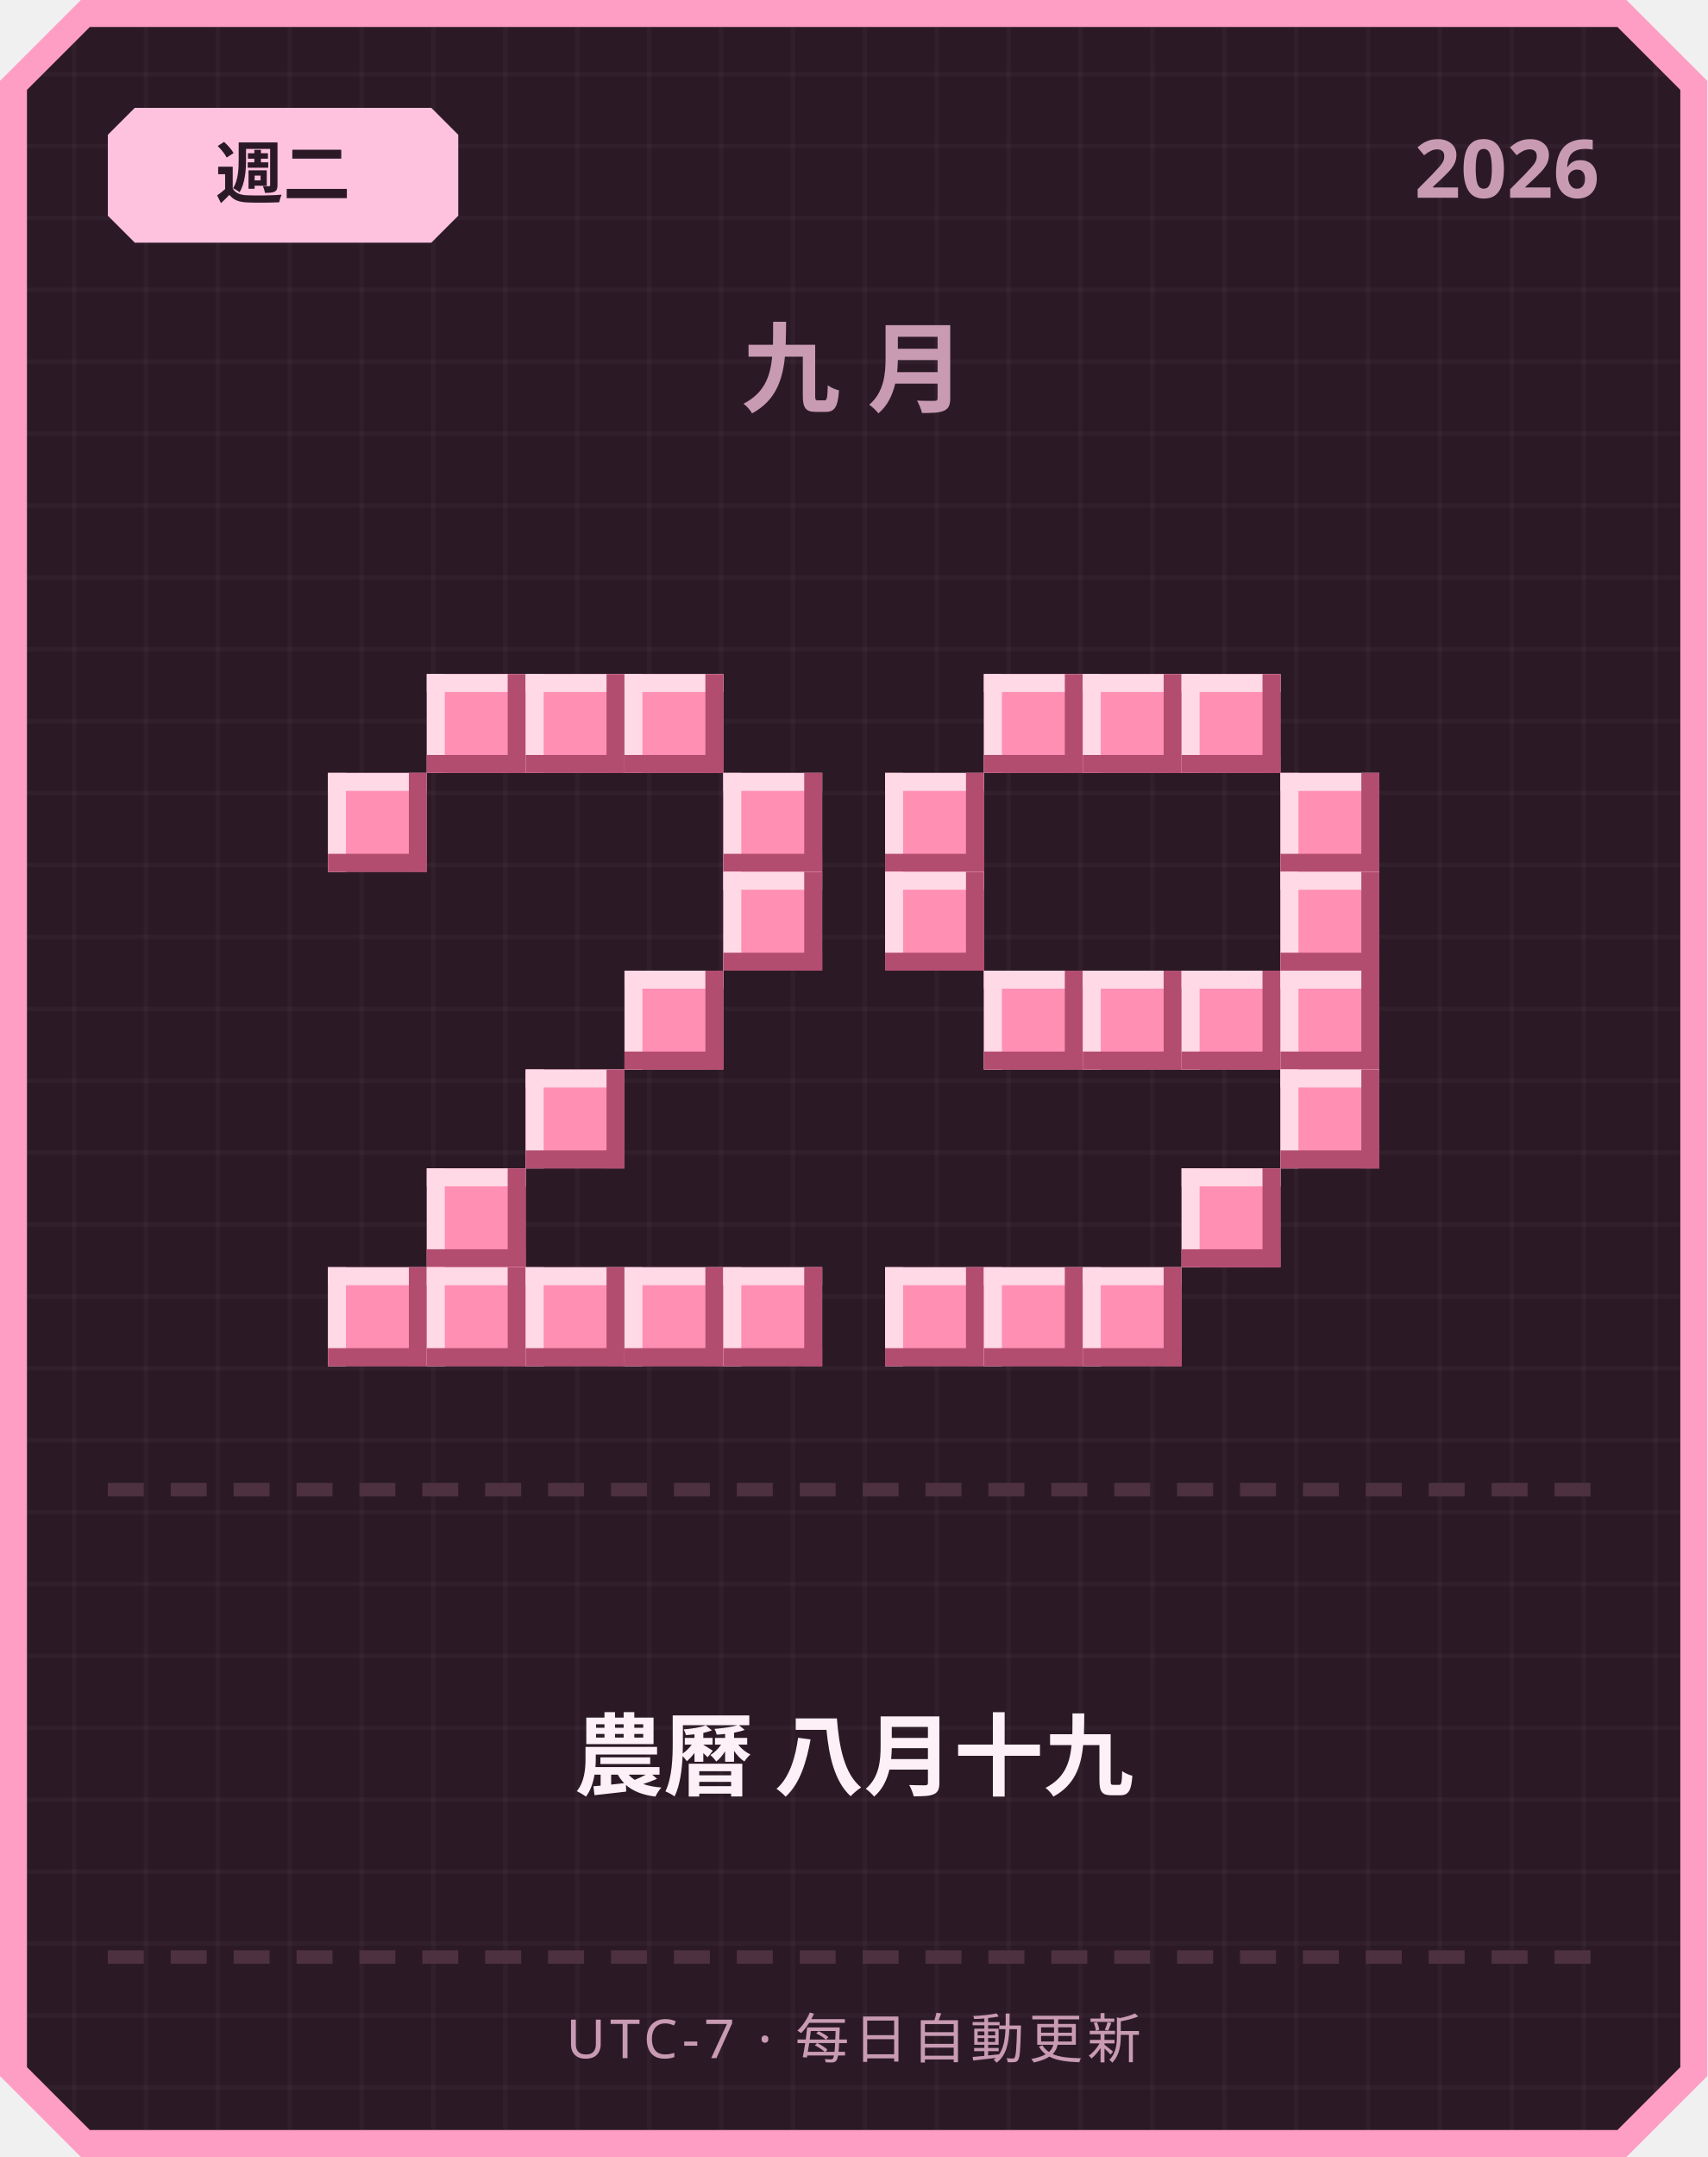
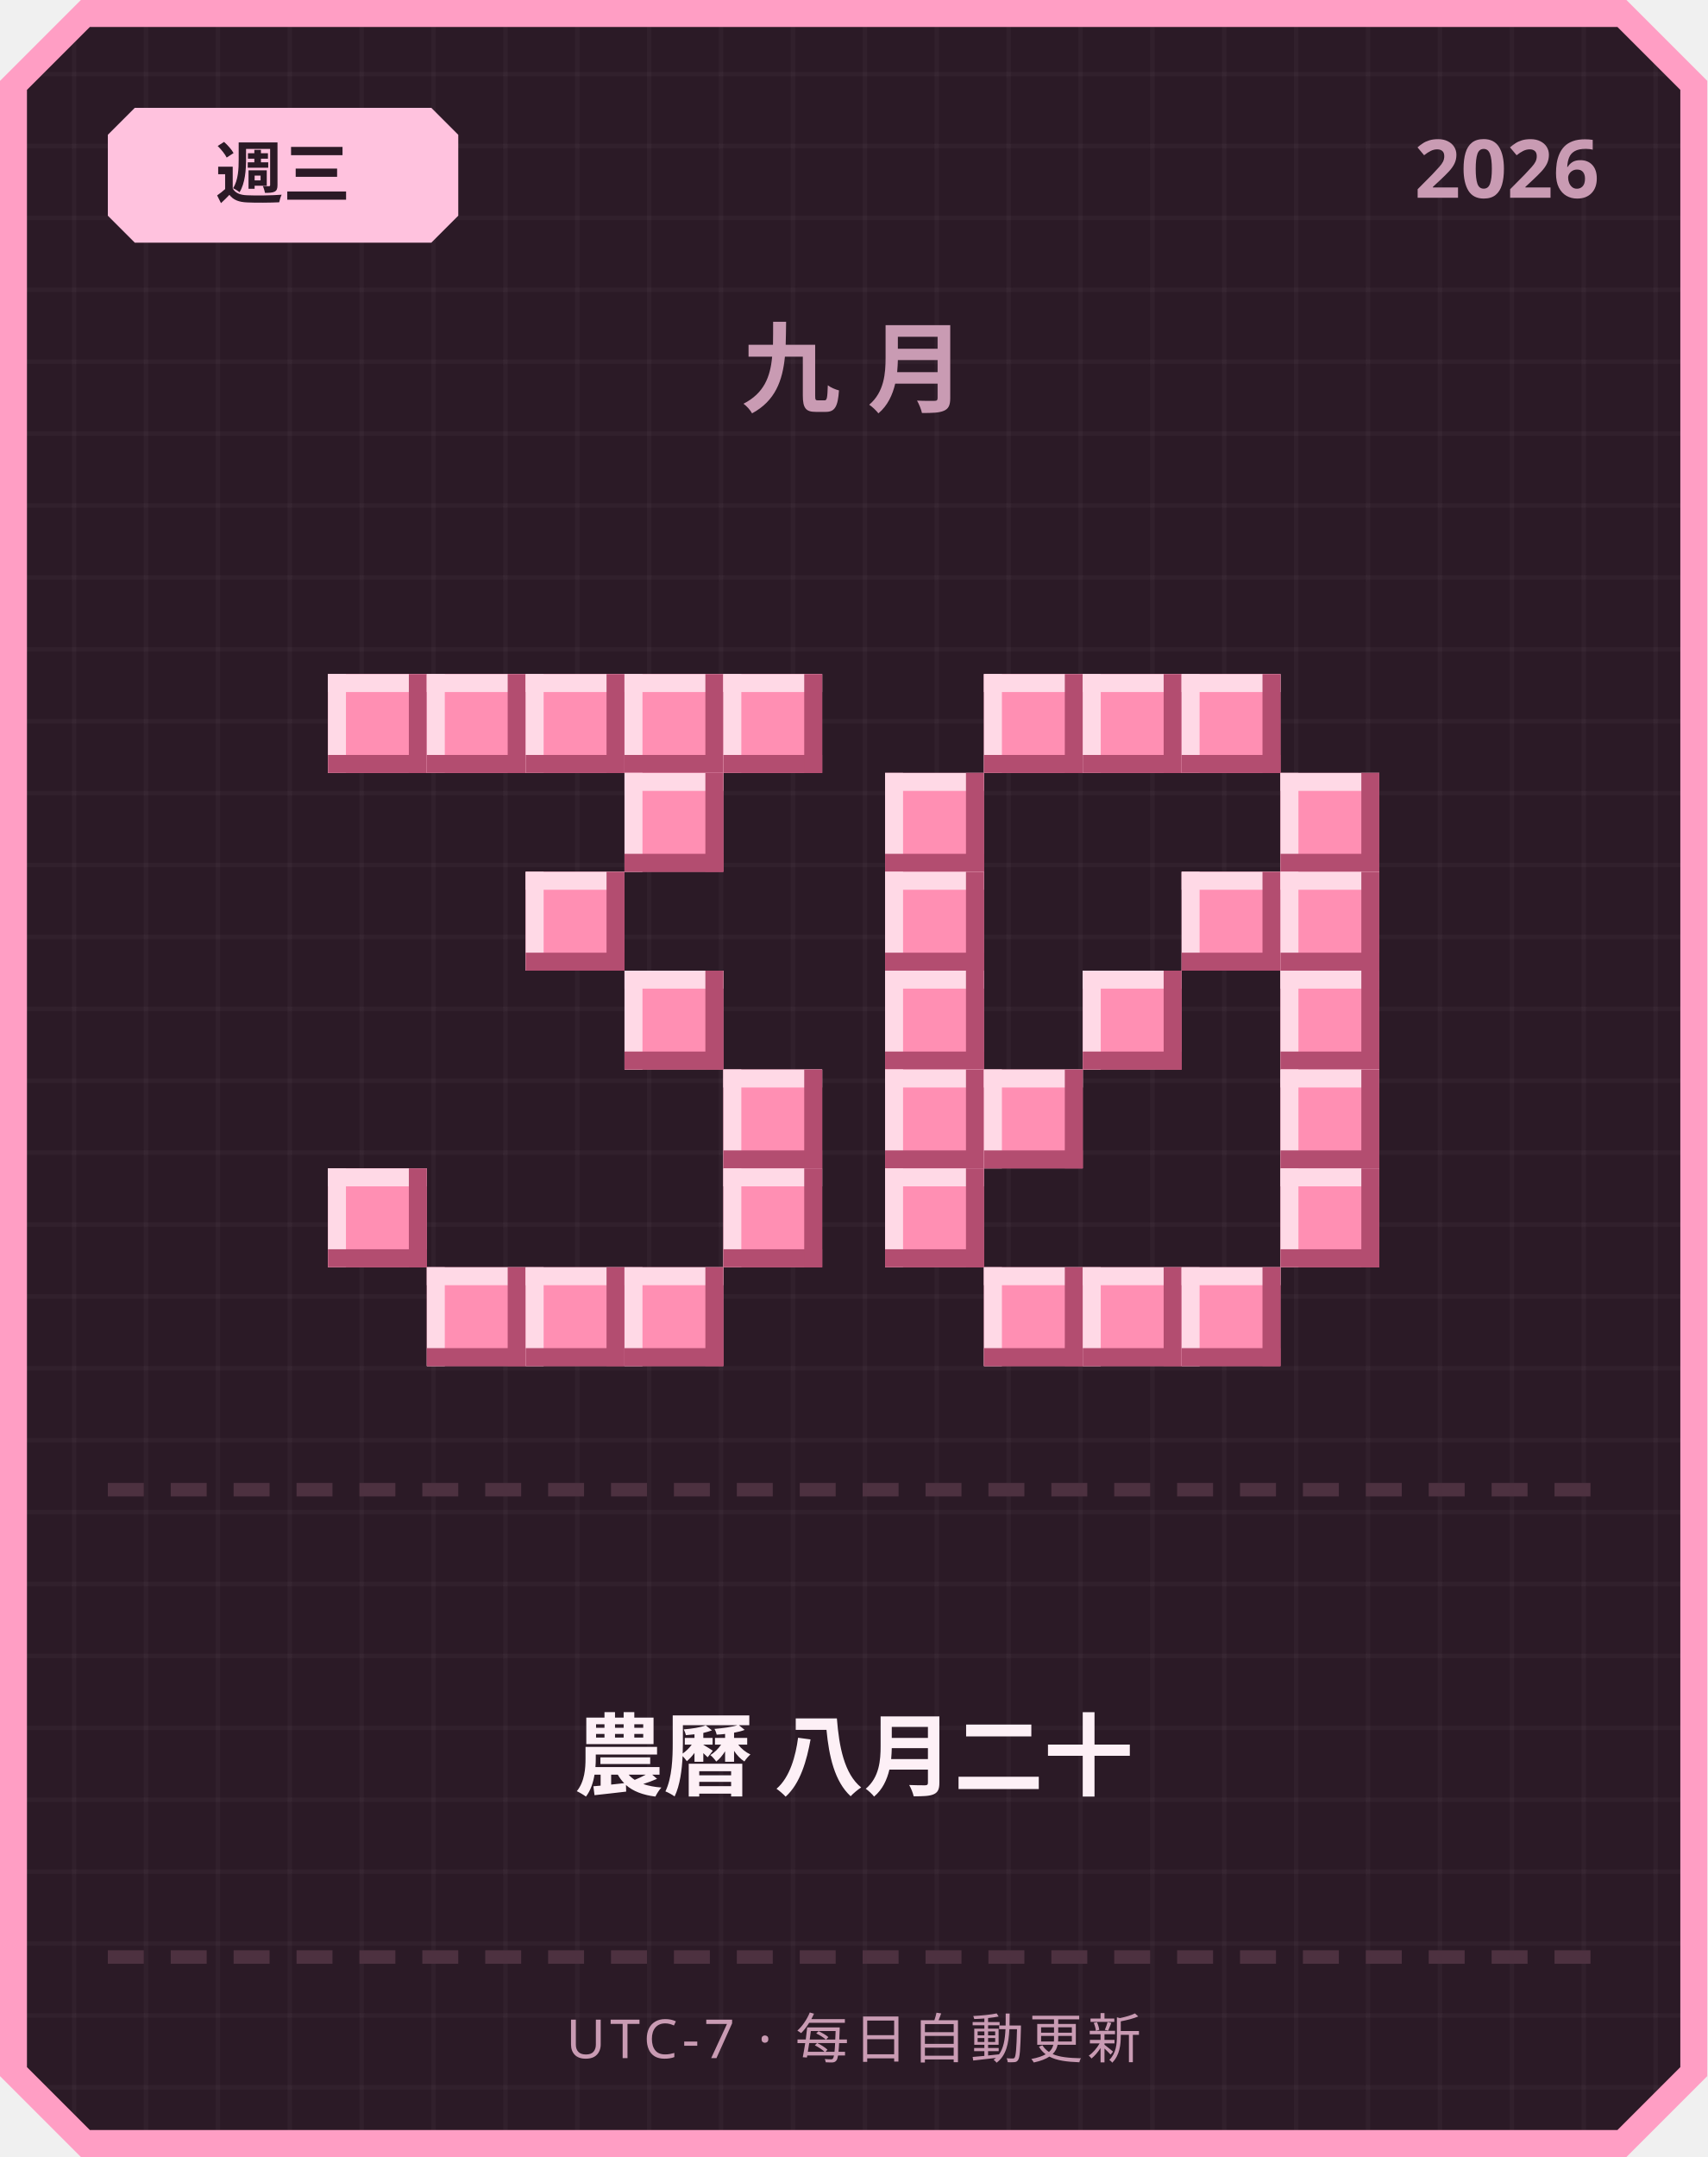
<svg xmlns="http://www.w3.org/2000/svg" width="380" height="480" viewBox="0 0 380 480">
  <defs>
    <pattern id="grid" width="16" height="16" patternUnits="userSpaceOnUse">
      <rect width="16" height="16" fill="#2b1a26" />
      <rect width="1" height="16" fill="#ffffff" opacity="0.03" />
      <rect width="16" height="1" fill="#ffffff" opacity="0.03" />
    </pattern>
  </defs>
  <path d="M 18,0 L 362,0 L 380,18 L 380,462 L 362,480 L 18,480 L 0,462 L 0,18 Z" fill="#ff9ec4" />
  <path d="M 20,6 L 360,6 L 374,20 L 374,460 L 360,474 L 20,474 L 6,460 L 6,20 Z" fill="url(#grid)" />
  <path d="M 30,24 L 96,24 L 102,30 L 102,48 L 96,54 L 30,54 L 24,48 L 24,30 Z" fill="#ffc2de" />
-   <text x="63" y="44" text-anchor="middle" font-family="'Segoe UI', sans-serif" font-size="15" font-weight="700" fill="#2b1a26">週二</text>
+   <text x="63" y="44" text-anchor="middle" font-family="'Segoe UI', sans-serif" font-size="15" font-weight="700" fill="#2b1a26">週三</text>
  <text x="356" y="44" text-anchor="end" font-family="'Segoe UI', sans-serif" font-size="18" font-weight="700" fill="#c99bb3">2026</text>
  <text x="190" y="90" text-anchor="middle" font-family="'Segoe UI', sans-serif" font-size="22" font-weight="700" letter-spacing="6" fill="#c99bb3">九月</text>
+   <rect x="73" y="150" width="22" height="22" fill="#ff8fb3" />
+   <rect x="73" y="150" width="22" height="4" fill="#ffd9e6" />
+   <rect x="73" y="150" width="4" height="22" fill="#ffd9e6" />
+   <rect x="73" y="168" width="22" height="4" fill="#b34d70" />
+   <rect x="91" y="150" width="4" height="22" fill="#b34d70" />
  <rect x="95" y="150" width="22" height="22" fill="#ff8fb3" />
  <rect x="95" y="150" width="22" height="4" fill="#ffd9e6" />
  <rect x="95" y="150" width="4" height="22" fill="#ffd9e6" />
  <rect x="95" y="168" width="22" height="4" fill="#b34d70" />
  <rect x="113" y="150" width="4" height="22" fill="#b34d70" />
  <rect x="117" y="150" width="22" height="22" fill="#ff8fb3" />
  <rect x="117" y="150" width="22" height="4" fill="#ffd9e6" />
  <rect x="117" y="150" width="4" height="22" fill="#ffd9e6" />
  <rect x="117" y="168" width="22" height="4" fill="#b34d70" />
  <rect x="135" y="150" width="4" height="22" fill="#b34d70" />
  <rect x="139" y="150" width="22" height="22" fill="#ff8fb3" />
  <rect x="139" y="150" width="22" height="4" fill="#ffd9e6" />
  <rect x="139" y="150" width="4" height="22" fill="#ffd9e6" />
  <rect x="139" y="168" width="22" height="4" fill="#b34d70" />
  <rect x="157" y="150" width="4" height="22" fill="#b34d70" />
-   <rect x="73" y="172" width="22" height="22" fill="#ff8fb3" />
-   <rect x="73" y="172" width="22" height="4" fill="#ffd9e6" />
-   <rect x="73" y="172" width="4" height="22" fill="#ffd9e6" />
-   <rect x="73" y="190" width="22" height="4" fill="#b34d70" />
-   <rect x="91" y="172" width="4" height="22" fill="#b34d70" />
-   <rect x="161" y="172" width="22" height="22" fill="#ff8fb3" />
-   <rect x="161" y="172" width="22" height="4" fill="#ffd9e6" />
-   <rect x="161" y="172" width="4" height="22" fill="#ffd9e6" />
-   <rect x="161" y="190" width="22" height="4" fill="#b34d70" />
-   <rect x="179" y="172" width="4" height="22" fill="#b34d70" />
-   <rect x="161" y="194" width="22" height="22" fill="#ff8fb3" />
-   <rect x="161" y="194" width="22" height="4" fill="#ffd9e6" />
-   <rect x="161" y="194" width="4" height="22" fill="#ffd9e6" />
-   <rect x="161" y="212" width="22" height="4" fill="#b34d70" />
-   <rect x="179" y="194" width="4" height="22" fill="#b34d70" />
+   <rect x="161" y="150" width="22" height="22" fill="#ff8fb3" />
+   <rect x="161" y="150" width="22" height="4" fill="#ffd9e6" />
+   <rect x="161" y="150" width="4" height="22" fill="#ffd9e6" />
+   <rect x="161" y="168" width="22" height="4" fill="#b34d70" />
+   <rect x="179" y="150" width="4" height="22" fill="#b34d70" />
+   <rect x="139" y="172" width="22" height="22" fill="#ff8fb3" />
+   <rect x="139" y="172" width="22" height="4" fill="#ffd9e6" />
+   <rect x="139" y="172" width="4" height="22" fill="#ffd9e6" />
+   <rect x="139" y="190" width="22" height="4" fill="#b34d70" />
+   <rect x="157" y="172" width="4" height="22" fill="#b34d70" />
+   <rect x="117" y="194" width="22" height="22" fill="#ff8fb3" />
+   <rect x="117" y="194" width="22" height="4" fill="#ffd9e6" />
+   <rect x="117" y="194" width="4" height="22" fill="#ffd9e6" />
+   <rect x="117" y="212" width="22" height="4" fill="#b34d70" />
+   <rect x="135" y="194" width="4" height="22" fill="#b34d70" />
  <rect x="139" y="216" width="22" height="22" fill="#ff8fb3" />
  <rect x="139" y="216" width="22" height="4" fill="#ffd9e6" />
  <rect x="139" y="216" width="4" height="22" fill="#ffd9e6" />
  <rect x="139" y="234" width="22" height="4" fill="#b34d70" />
  <rect x="157" y="216" width="4" height="22" fill="#b34d70" />
-   <rect x="117" y="238" width="22" height="22" fill="#ff8fb3" />
-   <rect x="117" y="238" width="22" height="4" fill="#ffd9e6" />
-   <rect x="117" y="238" width="4" height="22" fill="#ffd9e6" />
-   <rect x="117" y="256" width="22" height="4" fill="#b34d70" />
-   <rect x="135" y="238" width="4" height="22" fill="#b34d70" />
-   <rect x="95" y="260" width="22" height="22" fill="#ff8fb3" />
-   <rect x="95" y="260" width="22" height="4" fill="#ffd9e6" />
-   <rect x="95" y="260" width="4" height="22" fill="#ffd9e6" />
-   <rect x="95" y="278" width="22" height="4" fill="#b34d70" />
-   <rect x="113" y="260" width="4" height="22" fill="#b34d70" />
-   <rect x="73" y="282" width="22" height="22" fill="#ff8fb3" />
-   <rect x="73" y="282" width="22" height="4" fill="#ffd9e6" />
-   <rect x="73" y="282" width="4" height="22" fill="#ffd9e6" />
-   <rect x="73" y="300" width="22" height="4" fill="#b34d70" />
-   <rect x="91" y="282" width="4" height="22" fill="#b34d70" />
+   <rect x="161" y="238" width="22" height="22" fill="#ff8fb3" />
+   <rect x="161" y="238" width="22" height="4" fill="#ffd9e6" />
+   <rect x="161" y="238" width="4" height="22" fill="#ffd9e6" />
+   <rect x="161" y="256" width="22" height="4" fill="#b34d70" />
+   <rect x="179" y="238" width="4" height="22" fill="#b34d70" />
+   <rect x="73" y="260" width="22" height="22" fill="#ff8fb3" />
+   <rect x="73" y="260" width="22" height="4" fill="#ffd9e6" />
+   <rect x="73" y="260" width="4" height="22" fill="#ffd9e6" />
+   <rect x="73" y="278" width="22" height="4" fill="#b34d70" />
+   <rect x="91" y="260" width="4" height="22" fill="#b34d70" />
+   <rect x="161" y="260" width="22" height="22" fill="#ff8fb3" />
+   <rect x="161" y="260" width="22" height="4" fill="#ffd9e6" />
+   <rect x="161" y="260" width="4" height="22" fill="#ffd9e6" />
+   <rect x="161" y="278" width="22" height="4" fill="#b34d70" />
+   <rect x="179" y="260" width="4" height="22" fill="#b34d70" />
  <rect x="95" y="282" width="22" height="22" fill="#ff8fb3" />
  <rect x="95" y="282" width="22" height="4" fill="#ffd9e6" />
  <rect x="95" y="282" width="4" height="22" fill="#ffd9e6" />
  <rect x="95" y="300" width="22" height="4" fill="#b34d70" />
  <rect x="113" y="282" width="4" height="22" fill="#b34d70" />
  <rect x="117" y="282" width="22" height="22" fill="#ff8fb3" />
  <rect x="117" y="282" width="22" height="4" fill="#ffd9e6" />
  <rect x="117" y="282" width="4" height="22" fill="#ffd9e6" />
  <rect x="117" y="300" width="22" height="4" fill="#b34d70" />
  <rect x="135" y="282" width="4" height="22" fill="#b34d70" />
  <rect x="139" y="282" width="22" height="22" fill="#ff8fb3" />
  <rect x="139" y="282" width="22" height="4" fill="#ffd9e6" />
  <rect x="139" y="282" width="4" height="22" fill="#ffd9e6" />
  <rect x="139" y="300" width="22" height="4" fill="#b34d70" />
  <rect x="157" y="282" width="4" height="22" fill="#b34d70" />
-   <rect x="161" y="282" width="22" height="22" fill="#ff8fb3" />
-   <rect x="161" y="282" width="22" height="4" fill="#ffd9e6" />
-   <rect x="161" y="282" width="4" height="22" fill="#ffd9e6" />
-   <rect x="161" y="300" width="22" height="4" fill="#b34d70" />
-   <rect x="179" y="282" width="4" height="22" fill="#b34d70" />
  <rect x="219" y="150" width="22" height="22" fill="#ff8fb3" />
  <rect x="219" y="150" width="22" height="4" fill="#ffd9e6" />
  <rect x="219" y="150" width="4" height="22" fill="#ffd9e6" />
  <rect x="219" y="168" width="22" height="4" fill="#b34d70" />
  <rect x="237" y="150" width="4" height="22" fill="#b34d70" />
  <rect x="241" y="150" width="22" height="22" fill="#ff8fb3" />
  <rect x="241" y="150" width="22" height="4" fill="#ffd9e6" />
  <rect x="241" y="150" width="4" height="22" fill="#ffd9e6" />
  <rect x="241" y="168" width="22" height="4" fill="#b34d70" />
  <rect x="259" y="150" width="4" height="22" fill="#b34d70" />
  <rect x="263" y="150" width="22" height="22" fill="#ff8fb3" />
  <rect x="263" y="150" width="22" height="4" fill="#ffd9e6" />
  <rect x="263" y="150" width="4" height="22" fill="#ffd9e6" />
  <rect x="263" y="168" width="22" height="4" fill="#b34d70" />
  <rect x="281" y="150" width="4" height="22" fill="#b34d70" />
  <rect x="197" y="172" width="22" height="22" fill="#ff8fb3" />
  <rect x="197" y="172" width="22" height="4" fill="#ffd9e6" />
  <rect x="197" y="172" width="4" height="22" fill="#ffd9e6" />
  <rect x="197" y="190" width="22" height="4" fill="#b34d70" />
  <rect x="215" y="172" width="4" height="22" fill="#b34d70" />
  <rect x="285" y="172" width="22" height="22" fill="#ff8fb3" />
  <rect x="285" y="172" width="22" height="4" fill="#ffd9e6" />
  <rect x="285" y="172" width="4" height="22" fill="#ffd9e6" />
  <rect x="285" y="190" width="22" height="4" fill="#b34d70" />
  <rect x="303" y="172" width="4" height="22" fill="#b34d70" />
  <rect x="197" y="194" width="22" height="22" fill="#ff8fb3" />
  <rect x="197" y="194" width="22" height="4" fill="#ffd9e6" />
  <rect x="197" y="194" width="4" height="22" fill="#ffd9e6" />
  <rect x="197" y="212" width="22" height="4" fill="#b34d70" />
  <rect x="215" y="194" width="4" height="22" fill="#b34d70" />
+   <rect x="263" y="194" width="22" height="22" fill="#ff8fb3" />
+   <rect x="263" y="194" width="22" height="4" fill="#ffd9e6" />
+   <rect x="263" y="194" width="4" height="22" fill="#ffd9e6" />
+   <rect x="263" y="212" width="22" height="4" fill="#b34d70" />
+   <rect x="281" y="194" width="4" height="22" fill="#b34d70" />
  <rect x="285" y="194" width="22" height="22" fill="#ff8fb3" />
  <rect x="285" y="194" width="22" height="4" fill="#ffd9e6" />
  <rect x="285" y="194" width="4" height="22" fill="#ffd9e6" />
  <rect x="285" y="212" width="22" height="4" fill="#b34d70" />
  <rect x="303" y="194" width="4" height="22" fill="#b34d70" />
-   <rect x="219" y="216" width="22" height="22" fill="#ff8fb3" />
-   <rect x="219" y="216" width="22" height="4" fill="#ffd9e6" />
-   <rect x="219" y="216" width="4" height="22" fill="#ffd9e6" />
-   <rect x="219" y="234" width="22" height="4" fill="#b34d70" />
-   <rect x="237" y="216" width="4" height="22" fill="#b34d70" />
+   <rect x="197" y="216" width="22" height="22" fill="#ff8fb3" />
+   <rect x="197" y="216" width="22" height="4" fill="#ffd9e6" />
+   <rect x="197" y="216" width="4" height="22" fill="#ffd9e6" />
+   <rect x="197" y="234" width="22" height="4" fill="#b34d70" />
+   <rect x="215" y="216" width="4" height="22" fill="#b34d70" />
  <rect x="241" y="216" width="22" height="22" fill="#ff8fb3" />
  <rect x="241" y="216" width="22" height="4" fill="#ffd9e6" />
  <rect x="241" y="216" width="4" height="22" fill="#ffd9e6" />
  <rect x="241" y="234" width="22" height="4" fill="#b34d70" />
  <rect x="259" y="216" width="4" height="22" fill="#b34d70" />
-   <rect x="263" y="216" width="22" height="22" fill="#ff8fb3" />
-   <rect x="263" y="216" width="22" height="4" fill="#ffd9e6" />
-   <rect x="263" y="216" width="4" height="22" fill="#ffd9e6" />
-   <rect x="263" y="234" width="22" height="4" fill="#b34d70" />
-   <rect x="281" y="216" width="4" height="22" fill="#b34d70" />
  <rect x="285" y="216" width="22" height="22" fill="#ff8fb3" />
  <rect x="285" y="216" width="22" height="4" fill="#ffd9e6" />
  <rect x="285" y="216" width="4" height="22" fill="#ffd9e6" />
  <rect x="285" y="234" width="22" height="4" fill="#b34d70" />
  <rect x="303" y="216" width="4" height="22" fill="#b34d70" />
+   <rect x="197" y="238" width="22" height="22" fill="#ff8fb3" />
+   <rect x="197" y="238" width="22" height="4" fill="#ffd9e6" />
+   <rect x="197" y="238" width="4" height="22" fill="#ffd9e6" />
+   <rect x="197" y="256" width="22" height="4" fill="#b34d70" />
+   <rect x="215" y="238" width="4" height="22" fill="#b34d70" />
+   <rect x="219" y="238" width="22" height="22" fill="#ff8fb3" />
+   <rect x="219" y="238" width="22" height="4" fill="#ffd9e6" />
+   <rect x="219" y="238" width="4" height="22" fill="#ffd9e6" />
+   <rect x="219" y="256" width="22" height="4" fill="#b34d70" />
+   <rect x="237" y="238" width="4" height="22" fill="#b34d70" />
  <rect x="285" y="238" width="22" height="22" fill="#ff8fb3" />
  <rect x="285" y="238" width="22" height="4" fill="#ffd9e6" />
  <rect x="285" y="238" width="4" height="22" fill="#ffd9e6" />
  <rect x="285" y="256" width="22" height="4" fill="#b34d70" />
  <rect x="303" y="238" width="4" height="22" fill="#b34d70" />
-   <rect x="263" y="260" width="22" height="22" fill="#ff8fb3" />
-   <rect x="263" y="260" width="22" height="4" fill="#ffd9e6" />
-   <rect x="263" y="260" width="4" height="22" fill="#ffd9e6" />
-   <rect x="263" y="278" width="22" height="4" fill="#b34d70" />
-   <rect x="281" y="260" width="4" height="22" fill="#b34d70" />
-   <rect x="197" y="282" width="22" height="22" fill="#ff8fb3" />
-   <rect x="197" y="282" width="22" height="4" fill="#ffd9e6" />
-   <rect x="197" y="282" width="4" height="22" fill="#ffd9e6" />
-   <rect x="197" y="300" width="22" height="4" fill="#b34d70" />
-   <rect x="215" y="282" width="4" height="22" fill="#b34d70" />
+   <rect x="197" y="260" width="22" height="22" fill="#ff8fb3" />
+   <rect x="197" y="260" width="22" height="4" fill="#ffd9e6" />
+   <rect x="197" y="260" width="4" height="22" fill="#ffd9e6" />
+   <rect x="197" y="278" width="22" height="4" fill="#b34d70" />
+   <rect x="215" y="260" width="4" height="22" fill="#b34d70" />
+   <rect x="285" y="260" width="22" height="22" fill="#ff8fb3" />
+   <rect x="285" y="260" width="22" height="4" fill="#ffd9e6" />
+   <rect x="285" y="260" width="4" height="22" fill="#ffd9e6" />
+   <rect x="285" y="278" width="22" height="4" fill="#b34d70" />
+   <rect x="303" y="260" width="4" height="22" fill="#b34d70" />
  <rect x="219" y="282" width="22" height="22" fill="#ff8fb3" />
  <rect x="219" y="282" width="22" height="4" fill="#ffd9e6" />
  <rect x="219" y="282" width="4" height="22" fill="#ffd9e6" />
  <rect x="219" y="300" width="22" height="4" fill="#b34d70" />
  <rect x="237" y="282" width="4" height="22" fill="#b34d70" />
  <rect x="241" y="282" width="22" height="22" fill="#ff8fb3" />
  <rect x="241" y="282" width="22" height="4" fill="#ffd9e6" />
  <rect x="241" y="282" width="4" height="22" fill="#ffd9e6" />
  <rect x="241" y="300" width="22" height="4" fill="#b34d70" />
  <rect x="259" y="282" width="4" height="22" fill="#b34d70" />
+   <rect x="263" y="282" width="22" height="22" fill="#ff8fb3" />
+   <rect x="263" y="282" width="22" height="4" fill="#ffd9e6" />
+   <rect x="263" y="282" width="4" height="22" fill="#ffd9e6" />
+   <rect x="263" y="300" width="22" height="4" fill="#b34d70" />
+   <rect x="281" y="282" width="4" height="22" fill="#b34d70" />
  <rect x="24" y="330" width="8" height="3" fill="#4d3140" />
  <rect x="38" y="330" width="8" height="3" fill="#4d3140" />
  <rect x="52" y="330" width="8" height="3" fill="#4d3140" />
  <rect x="66" y="330" width="8" height="3" fill="#4d3140" />
  <rect x="80" y="330" width="8" height="3" fill="#4d3140" />
  <rect x="94" y="330" width="8" height="3" fill="#4d3140" />
  <rect x="108" y="330" width="8" height="3" fill="#4d3140" />
  <rect x="122" y="330" width="8" height="3" fill="#4d3140" />
  <rect x="136" y="330" width="8" height="3" fill="#4d3140" />
  <rect x="150" y="330" width="8" height="3" fill="#4d3140" />
  <rect x="164" y="330" width="8" height="3" fill="#4d3140" />
  <rect x="178" y="330" width="8" height="3" fill="#4d3140" />
  <rect x="192" y="330" width="8" height="3" fill="#4d3140" />
  <rect x="206" y="330" width="8" height="3" fill="#4d3140" />
  <rect x="220" y="330" width="8" height="3" fill="#4d3140" />
  <rect x="234" y="330" width="8" height="3" fill="#4d3140" />
  <rect x="248" y="330" width="8" height="3" fill="#4d3140" />
  <rect x="262" y="330" width="8" height="3" fill="#4d3140" />
  <rect x="276" y="330" width="8" height="3" fill="#4d3140" />
  <rect x="290" y="330" width="8" height="3" fill="#4d3140" />
  <rect x="304" y="330" width="8" height="3" fill="#4d3140" />
  <rect x="318" y="330" width="8" height="3" fill="#4d3140" />
  <rect x="332" y="330" width="8" height="3" fill="#4d3140" />
  <rect x="346" y="330" width="8" height="3" fill="#4d3140" />
-   <text x="190" y="398" text-anchor="middle" font-family="'Segoe UI', 'Microsoft JhengHei', sans-serif" font-size="20" font-weight="700" fill="#fdf0f6">農曆 八月十九</text>
+   <text x="190" y="398" text-anchor="middle" font-family="'Segoe UI', 'Microsoft JhengHei', sans-serif" font-size="20" font-weight="700" fill="#fdf0f6">農曆 八月二十</text>
  <rect x="24" y="434" width="8" height="3" fill="#4d3140" />
  <rect x="38" y="434" width="8" height="3" fill="#4d3140" />
  <rect x="52" y="434" width="8" height="3" fill="#4d3140" />
  <rect x="66" y="434" width="8" height="3" fill="#4d3140" />
  <rect x="80" y="434" width="8" height="3" fill="#4d3140" />
  <rect x="94" y="434" width="8" height="3" fill="#4d3140" />
  <rect x="108" y="434" width="8" height="3" fill="#4d3140" />
  <rect x="122" y="434" width="8" height="3" fill="#4d3140" />
  <rect x="136" y="434" width="8" height="3" fill="#4d3140" />
  <rect x="150" y="434" width="8" height="3" fill="#4d3140" />
  <rect x="164" y="434" width="8" height="3" fill="#4d3140" />
  <rect x="178" y="434" width="8" height="3" fill="#4d3140" />
  <rect x="192" y="434" width="8" height="3" fill="#4d3140" />
  <rect x="206" y="434" width="8" height="3" fill="#4d3140" />
  <rect x="220" y="434" width="8" height="3" fill="#4d3140" />
  <rect x="234" y="434" width="8" height="3" fill="#4d3140" />
  <rect x="248" y="434" width="8" height="3" fill="#4d3140" />
  <rect x="262" y="434" width="8" height="3" fill="#4d3140" />
  <rect x="276" y="434" width="8" height="3" fill="#4d3140" />
  <rect x="290" y="434" width="8" height="3" fill="#4d3140" />
  <rect x="304" y="434" width="8" height="3" fill="#4d3140" />
  <rect x="318" y="434" width="8" height="3" fill="#4d3140" />
  <rect x="332" y="434" width="8" height="3" fill="#4d3140" />
  <rect x="346" y="434" width="8" height="3" fill="#4d3140" />
  <text x="190" y="458" text-anchor="middle" font-family="'Segoe UI', sans-serif" font-size="12" letter-spacing="1" fill="#c99bb3">UTC-7 · 每日自動更新</text>
</svg>
